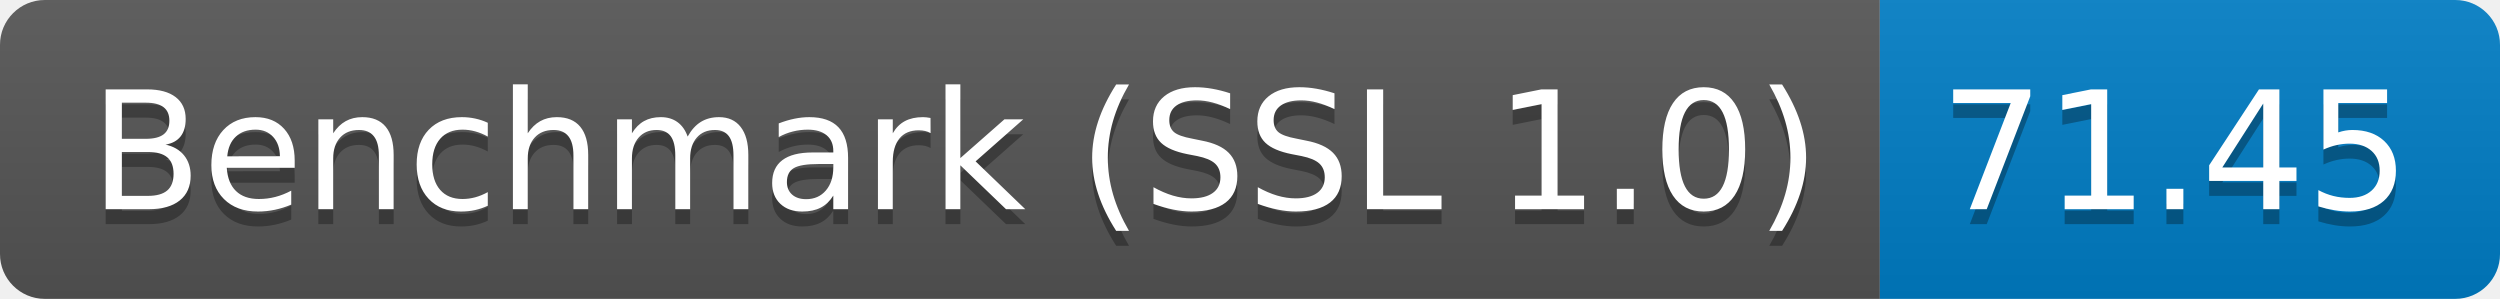
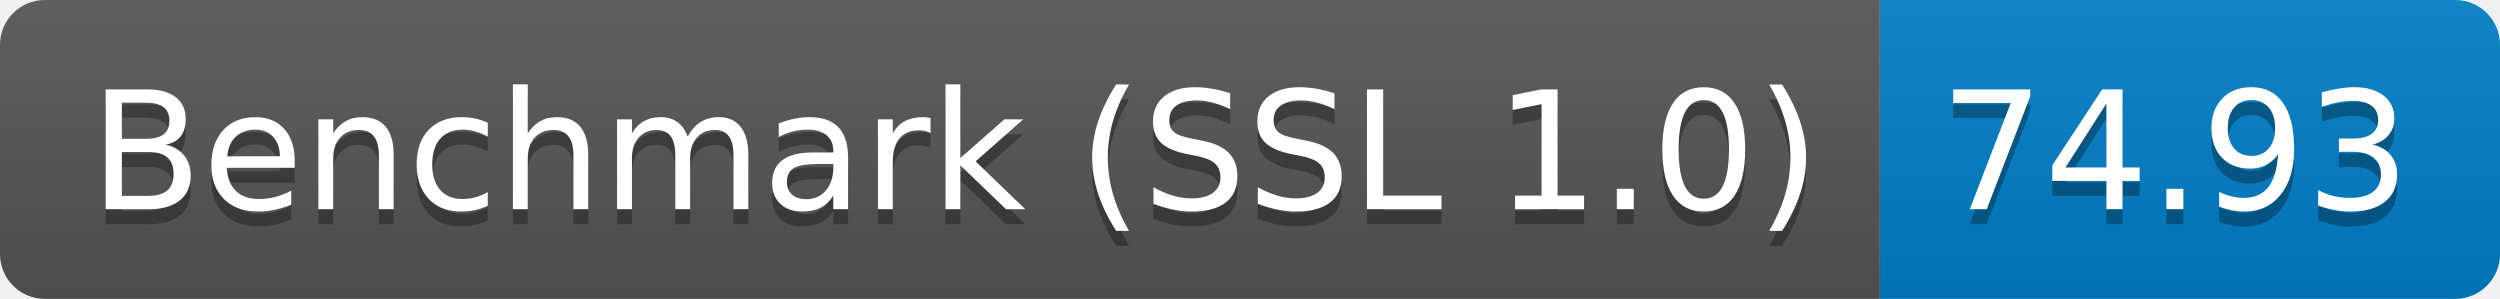
<svg xmlns="http://www.w3.org/2000/svg" height="20" width="167.3">
  <linearGradient id="smooth" x2="0" y2="100%">
    <stop offset="0" stop-color="#bbb" stop-opacity=".1" />
    <stop offset="1" stop-opacity=".1" />
  </linearGradient>
  <clipPath id="round">
    <rect fill="#fff" height="20" rx="3" width="167.3" />
  </clipPath>
  <g clip-path="url(#round)">
    <rect fill="#555" height="20" width="125.8" />
    <rect fill="#007ec6" height="20" width="41.5" x="125.8" />
    <rect fill="url(#smooth)" height="20" width="167.3" />
  </g>
  <g fill="#fff" font-family="DejaVu Sans,Verdana,Geneva,sans-serif" font-size="110" text-anchor="middle">
    <text fill="#010101" fill-opacity=".3" lengthAdjust="spacing" textLength="1158.0" transform="scale(0.1)" x="639.0" y="150">Benchmark (SSL 1.0)</text>
    <text lengthAdjust="spacing" textLength="1158.0" transform="scale(0.1)" x="639.0" y="140">Benchmark (SSL 1.0)</text>
-     <text fill="#010101" fill-opacity=".3" lengthAdjust="spacing" textLength="315.0" transform="scale(0.1)" x="1455.5" y="150">71.45</text>
-     <text lengthAdjust="spacing" textLength="315.0" transform="scale(0.1)" x="1455.5" y="140">71.45</text>
+     <text fill="#010101" fill-opacity=".3" lengthAdjust="spacing" textLength="315.0" transform="scale(0.1)" x="1455.5" y="150">74.93</text>
+     <text lengthAdjust="spacing" textLength="315.0" transform="scale(0.1)" x="1455.5" y="140">74.93</text>
  </g>
</svg>
